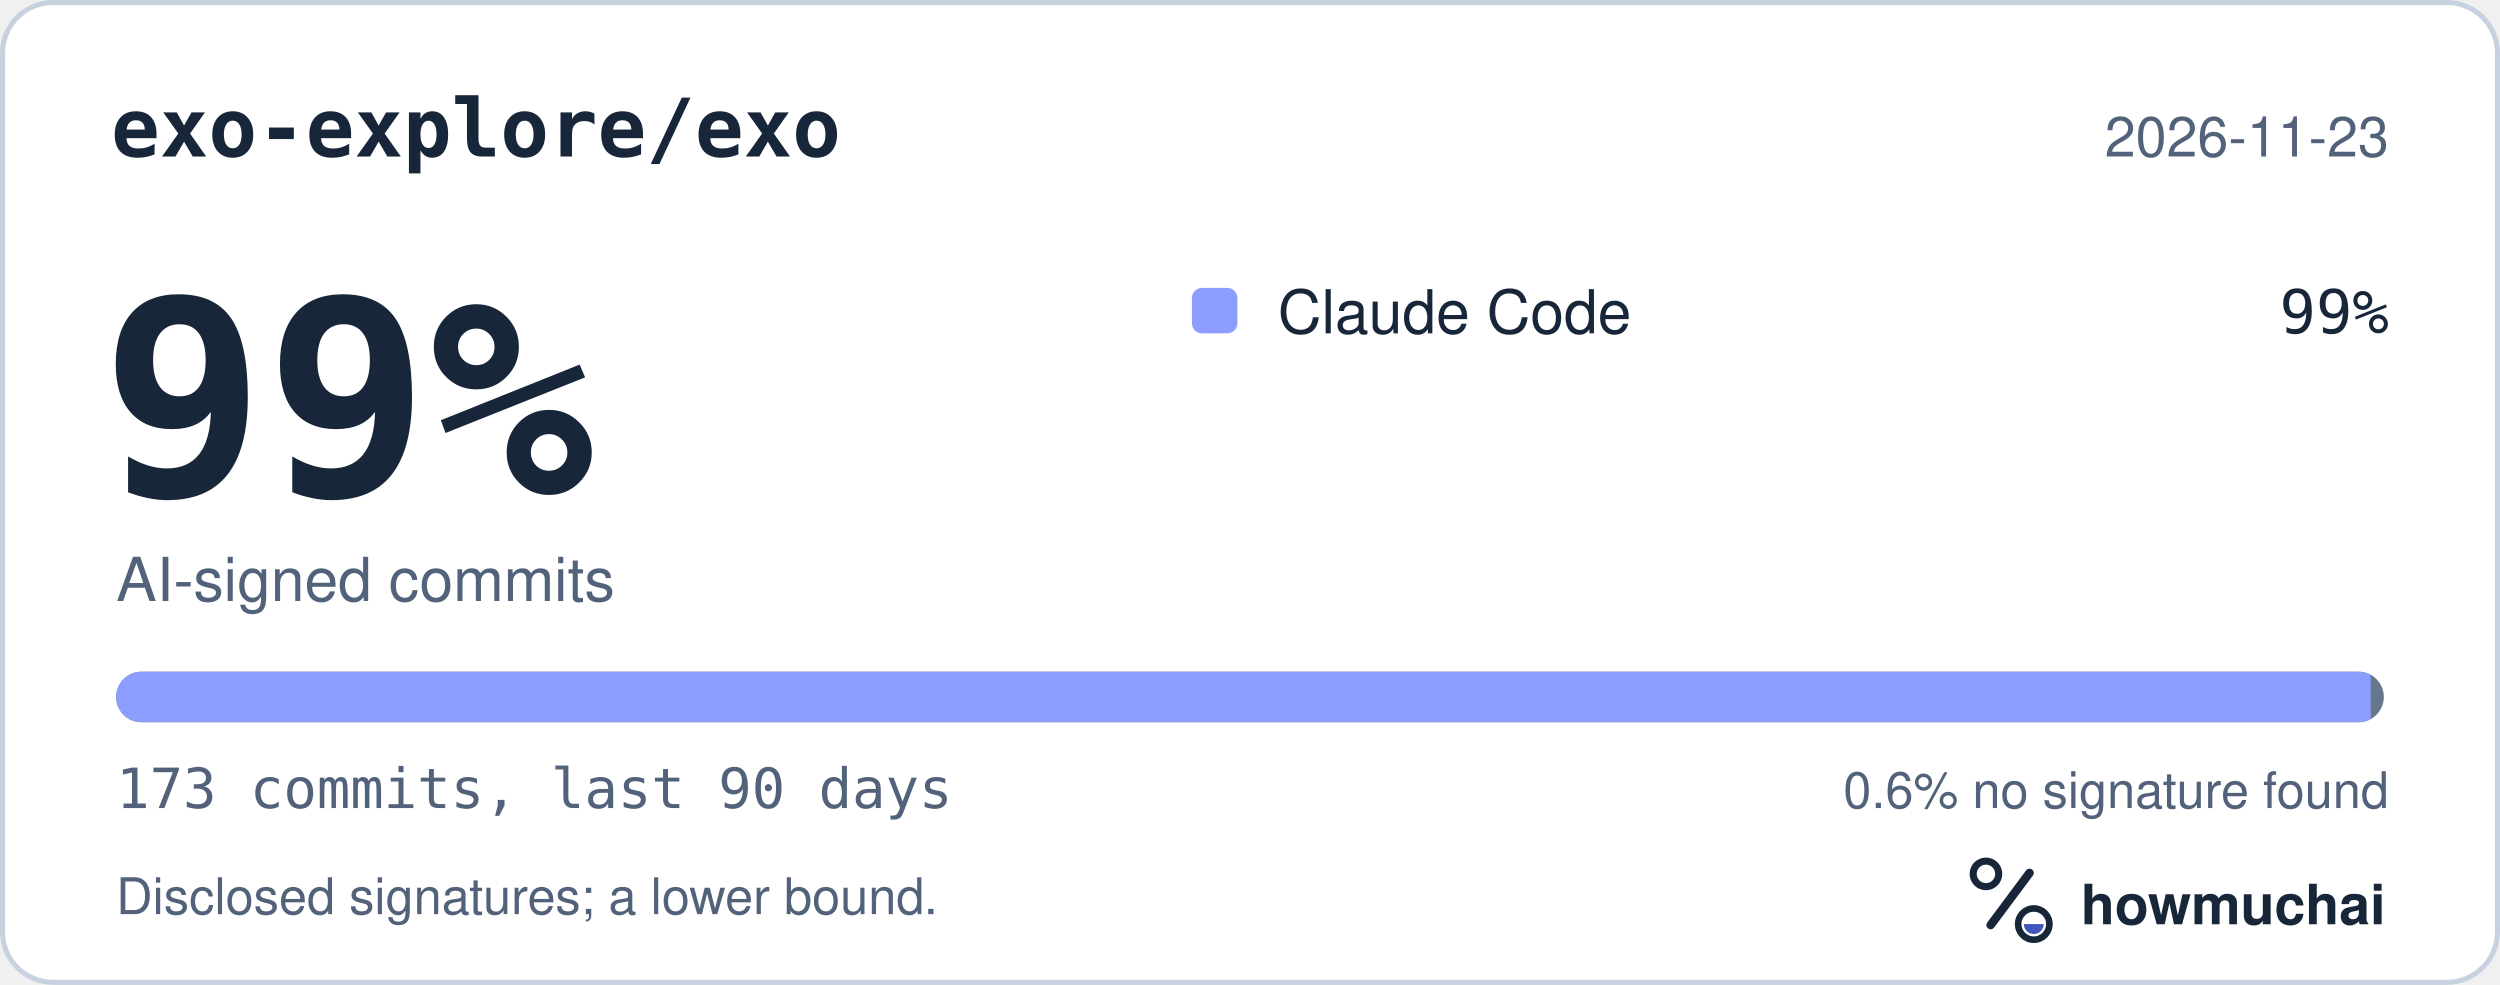
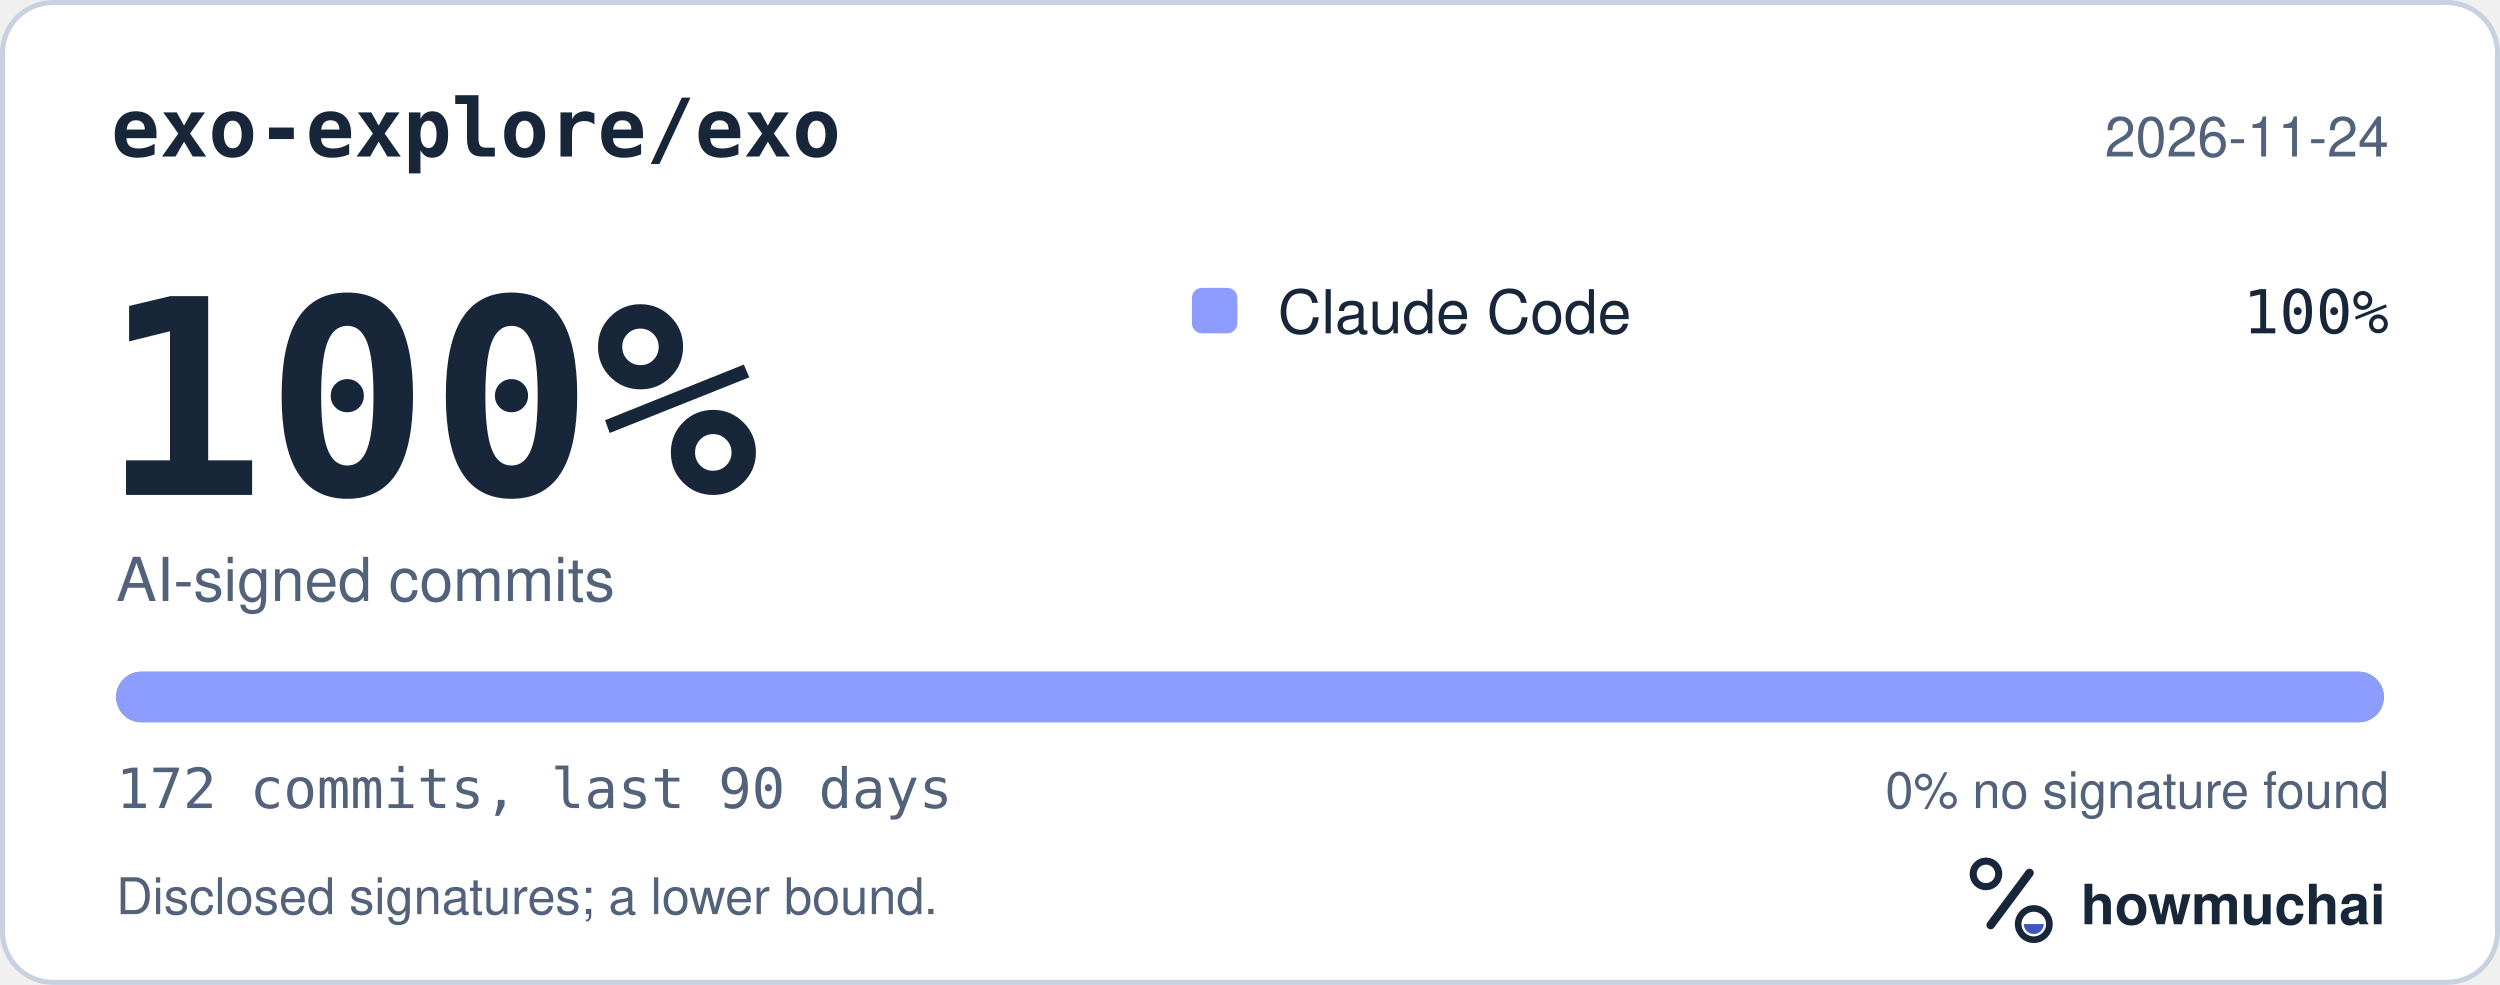
<svg xmlns="http://www.w3.org/2000/svg" width="495" height="195" viewBox="0 0 495 195" role="img" aria-labelledby="hm-t hm-d">
  <rect x="0.5" y="0.5" width="494" height="194" rx="10" fill="#FFFFFF" stroke="#C7D1DF" />
  <text x="22" y="31" fill="#18263A" font-family="ui-monospace, SF Mono, Menlo, Consolas, IBM Plex Mono, monospace" font-size="16" font-weight="600">exo-explore/exo</text>
-   <text x="473" y="31" fill="#52627A" font-family="-apple-system, BlinkMacSystemFont, Segoe UI, Helvetica, Arial, Fira Sans, sans-serif" font-size="11" text-anchor="end">2026-11-23</text>
-   <text x="20" y="98" fill="#18263A" font-family="ui-monospace, SF Mono, Menlo, Consolas, IBM Plex Mono, monospace" font-size="54" font-weight="700">99%</text>
+   <text x="473" y="31" fill="#52627A" font-family="-apple-system, BlinkMacSystemFont, Segoe UI, Helvetica, Arial, Fira Sans, sans-serif" font-size="11" text-anchor="end">2026-11-24</text>
+   <text x="20" y="98" fill="#18263A" font-family="ui-monospace, SF Mono, Menlo, Consolas, IBM Plex Mono, monospace" font-size="54" font-weight="700">100%</text>
  <text x="23" y="119" fill="#52627A" font-family="-apple-system, BlinkMacSystemFont, Segoe UI, Helvetica, Arial, Fira Sans, sans-serif" font-size="12">AI-signed commits</text>
  <rect x="236" y="57" width="9" height="9" rx="2" fill="#8D9DFF" />
  <text x="253" y="66" fill="#18263A" font-family="-apple-system, BlinkMacSystemFont, Segoe UI, Helvetica, Arial, Fira Sans, sans-serif" font-size="12">Claude Code</text>
-   <text x="473" y="66" fill="#18263A" font-family="ui-monospace, SF Mono, Menlo, Consolas, IBM Plex Mono, monospace" font-size="12" text-anchor="end">99%</text>
+   <text x="473" y="66" fill="#18263A" font-family="ui-monospace, SF Mono, Menlo, Consolas, IBM Plex Mono, monospace" font-size="12" text-anchor="end">100%</text>
  <defs>
    <clipPath id="hm-bar">
      <rect x="23" y="133" width="449" height="10" rx="5" />
    </clipPath>
  </defs>
  <rect x="23" y="133" width="449" height="10" rx="5" fill="#66768B" />
  <g clip-path="url(#hm-bar)">
-     <rect x="23.00" y="133" width="446.40" height="10" fill="#8D9DFF" />
+     <rect x="23.00" y="133" width="449.00" height="10" fill="#8D9DFF" />
  </g>
-   <text x="23" y="160" fill="#52627A" font-family="ui-monospace, SF Mono, Menlo, Consolas, IBM Plex Mono, monospace" font-size="11">173 commits, last 90 days</text>
-   <text x="473" y="160" fill="#52627A" font-family="-apple-system, BlinkMacSystemFont, Segoe UI, Helvetica, Arial, Fira Sans, sans-serif" font-size="10" text-anchor="end">0.6% no signature found</text>
+   <text x="23" y="160" fill="#52627A" font-family="ui-monospace, SF Mono, Menlo, Consolas, IBM Plex Mono, monospace" font-size="11">172 commits, last 90 days</text>
+   <text x="473" y="160" fill="#52627A" font-family="-apple-system, BlinkMacSystemFont, Segoe UI, Helvetica, Arial, Fira Sans, sans-serif" font-size="10" text-anchor="end">0% no signature found</text>
  <text x="23" y="181" fill="#52627A" font-family="-apple-system, BlinkMacSystemFont, Segoe UI, Helvetica, Arial, Fira Sans, sans-serif" font-size="10">Disclosed signatures; a lower bound.</text>
  <g transform="translate(386 166) scale(0.046875)">
    <circle cx="154" cy="150" r="54" fill="none" stroke="#18263A" stroke-width="30" />
    <path d="M174 366 338 146" fill="none" stroke="#18263A" stroke-width="36" stroke-linecap="round" />
    <circle cx="356" cy="362" r="66" fill="none" stroke="#18263A" stroke-width="28" />
    <path d="M314 362a42 42 0 0 0 84 0Z" fill="#4056BC" />
  </g>
  <text x="412" y="183" fill="#18263A" font-family="-apple-system, BlinkMacSystemFont, Segoe UI, Helvetica, Arial, Fira Sans, sans-serif" font-size="11" font-weight="650">howmuchai</text>
</svg>
